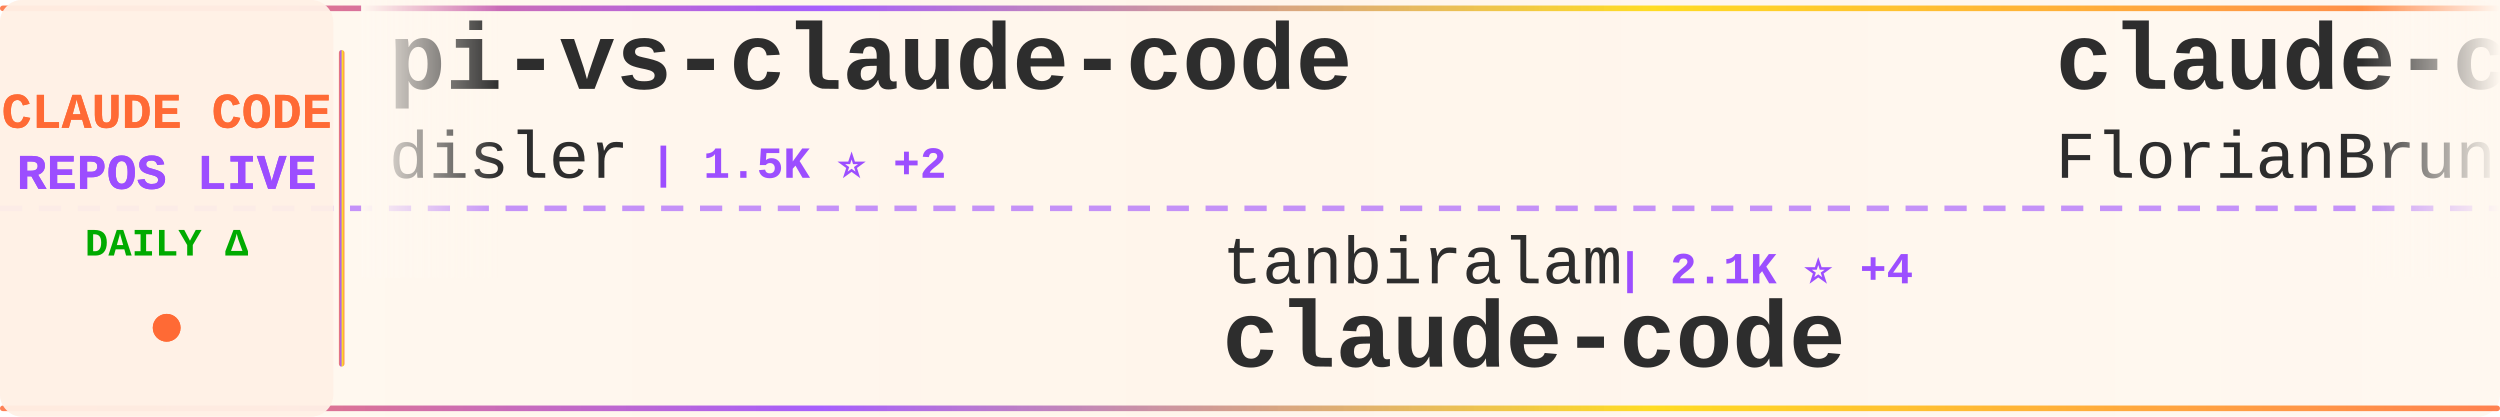
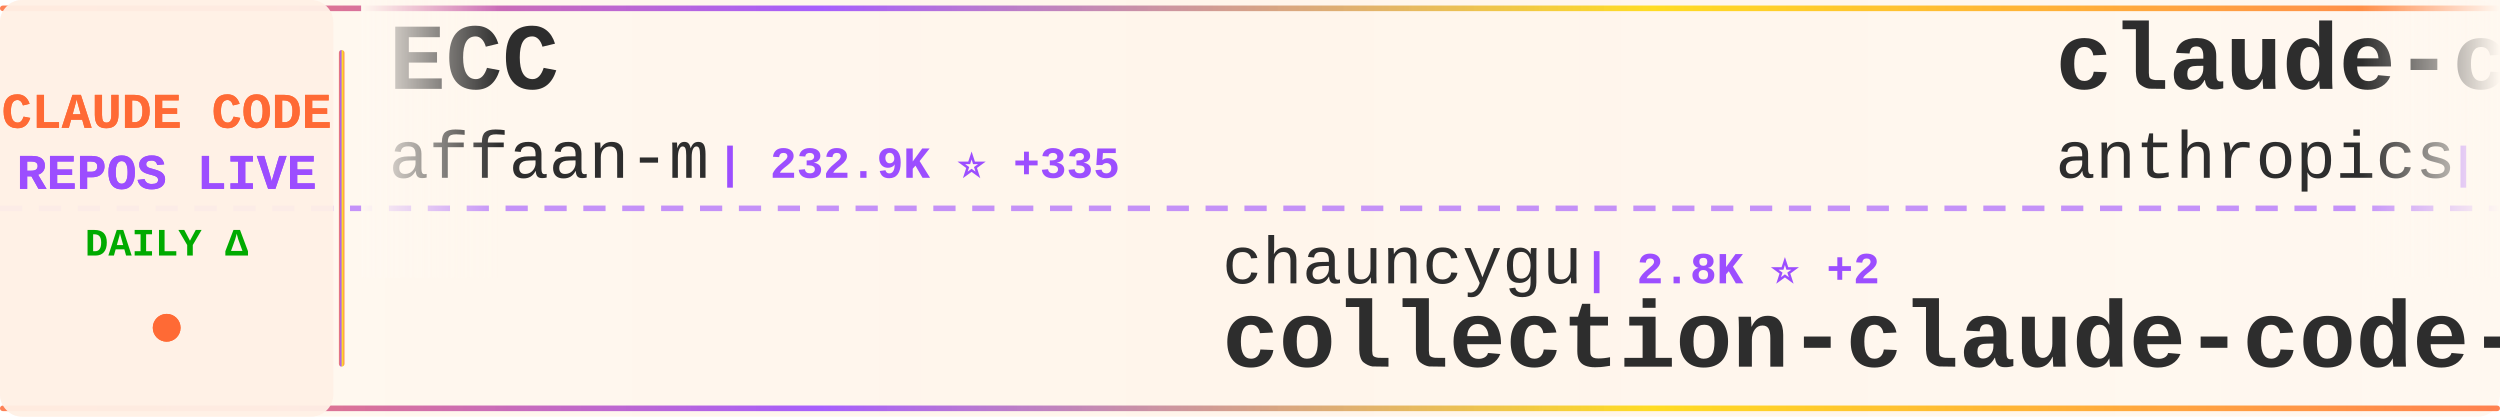
<svg xmlns="http://www.w3.org/2000/svg" width="900" height="150">
  <defs>
    <linearGradient id="tickerBg" x1="0%" y1="0%" x2="100%" y2="0%">
      <stop offset="0%" style="stop-color:#fff8f0;stop-opacity:0.98" />
      <stop offset="50%" style="stop-color:#fff5eb;stop-opacity:1" />
      <stop offset="100%" style="stop-color:#fff8f0;stop-opacity:0.98" />
    </linearGradient>
    <linearGradient id="borderGrad" x1="0%" y1="0%" x2="100%" y2="0%">
      <stop offset="0%" style="stop-color:#FF6B35;stop-opacity:0.85">
        <animate attributeName="stop-opacity" values="0.85;1;0.85" dur="2s" repeatCount="indefinite" />
      </stop>
      <stop offset="33%" style="stop-color:#9C4EFF;stop-opacity:0.9">
        <animate attributeName="stop-opacity" values="0.9;1;0.9" dur="2.2s" repeatCount="indefinite" />
      </stop>
      <stop offset="66%" style="stop-color:#FFD700;stop-opacity:0.85">
        <animate attributeName="stop-opacity" values="0.85;1;0.85" dur="1.8s" repeatCount="indefinite" />
      </stop>
      <stop offset="100%" style="stop-color:#FF6B35;stop-opacity:0.85">
        <animate attributeName="stop-opacity" values="0.85;1;0.85" dur="2s" repeatCount="indefinite" />
      </stop>
    </linearGradient>
    <filter id="textGlow">
      <feGaussianBlur stdDeviation="0.15" result="coloredBlur" />
      <feMerge>
        <feMergeNode in="coloredBlur" />
        <feMergeNode in="SourceGraphic" />
      </feMerge>
    </filter>
    <filter id="metricGlow">
      <feGaussianBlur stdDeviation="0.2" result="coloredBlur" />
      <feMerge>
        <feMergeNode in="coloredBlur" />
        <feMergeNode in="SourceGraphic" />
      </feMerge>
    </filter>
    <linearGradient id="leftFade" x1="0%" y1="0%" x2="100%" y2="0%">
      <stop offset="0%" style="stop-color:#fff8f0;stop-opacity:1" />
      <stop offset="100%" style="stop-color:#fff8f0;stop-opacity:0" />
    </linearGradient>
    <linearGradient id="rightFade" x1="0%" y1="0%" x2="100%" y2="0%">
      <stop offset="0%" style="stop-color:#fff8f0;stop-opacity:0" />
      <stop offset="100%" style="stop-color:#fff8f0;stop-opacity:1" />
    </linearGradient>
  </defs>
  <rect width="900" height="150" fill="url(#tickerBg)" rx="8" />
  <rect x="0" y="2" width="900" height="2" fill="url(#borderGrad)" rx="1" />
  <rect x="0" y="146" width="900" height="2" fill="url(#borderGrad)" rx="1" />
  <line x1="0" y1="75" x2="900" y2="75" stroke="#9C4EFF" stroke-width="2" stroke-dasharray="8 6" opacity="0.6" />
  <rect x="0" y="0" width="120" height="150" fill="#fff0e6" opacity="0.95" rx="8" />
  <text x="60" y="46" font-family="'Courier New', monospace" font-size="18" font-weight="bold" fill="#FF6B35" text-anchor="middle" filter="url(#textGlow)">
    CLAUDE CODE
  </text>
  <text x="60" y="68" font-family="'Courier New', monospace" font-size="18" font-weight="bold" fill="#9C4EFF" text-anchor="middle" filter="url(#textGlow)">
    REPOS LIVE
  </text>
  <text x="60" y="92" font-family="'Courier New', monospace" font-size="14" font-weight="bold" fill="#00aa00" text-anchor="middle">
    DAILY Δ
  </text>
  <circle cx="60" cy="118" r="5" fill="#FF6B35" filter="url(#metricGlow)">
    <animate attributeName="r" values="4;6;4" dur="1.5s" repeatCount="indefinite" />
    <animate attributeName="opacity" values="0.6;1;0.6" dur="1.5s" repeatCount="indefinite" />
  </circle>
  <rect x="122" y="18" width="2" height="114" fill="url(#borderGrad)" rx="1" />
  <clipPath id="tickerClip">
    <rect x="130" y="0" width="770" height="150" />
  </clipPath>
  <g clip-path="url(#tickerClip)">
    <g id="tickerItems">
      <animateTransform attributeName="transform" attributeType="XML" type="translate" from="0 0" to="-3000 0" dur="54s" repeatCount="indefinite" />
      <g transform="translate(0, 0)">
-         <text x="140" y="32" font-family="'Courier New', monospace" font-size="34" font-weight="bold" fill="#2d2d2d">pi-vs-claude-code</text>
-         <text x="140" y="64" font-family="'Courier New', monospace" font-size="24" font-weight="normal" fill="#2d2d2d" opacity="1.0">disler</text>
-         <text x="234" y="64" font-family="'Courier New', monospace" font-size="16" font-weight="bold" fill="#9C4EFF"> | 1.5K ⭐ +2</text>
+         <text x="140" y="32" font-family="'Courier New', monospace" font-size="34" font-weight="bold" fill="#2d2d2d">ECC</text>
+         <text x="140" y="64" font-family="'Courier New', monospace" font-size="24" font-weight="normal" fill="#2d2d2d" opacity="1.0">affaan-m</text>
+         <text x="258" y="64" font-family="'Courier New', monospace" font-size="16" font-weight="bold" fill="#9C4EFF"> | 232.9K ⭐ +335</text>
      </g>
      <g transform="translate(300, 0)">
-         <text x="140" y="102" font-family="'Courier New', monospace" font-size="24" font-weight="normal" fill="#2d2d2d" opacity="1.0">tanbiralam</text>
-         <text x="282" y="102" font-family="'Courier New', monospace" font-size="16" font-weight="bold" fill="#9C4EFF"> | 2.1K ⭐ +4</text>
+         <text x="140" y="102" font-family="'Courier New', monospace" font-size="24" font-weight="normal" fill="#2d2d2d" opacity="1.0">chauncygu</text>
+         <text x="270" y="102" font-family="'Courier New', monospace" font-size="16" font-weight="bold" fill="#9C4EFF"> | 2.8K ⭐ +2</text>
+         <text x="140" y="132" font-family="'Courier New', monospace" font-size="34" font-weight="bold" fill="#2d2d2d">collection-claude-code-s...</text>
+       </g>
+       <g transform="translate(600, 0)">
+         <text x="140" y="32" font-family="'Courier New', monospace" font-size="34" font-weight="bold" fill="#2d2d2d">claude-code-security-rev...</text>
+         <text x="140" y="64" font-family="'Courier New', monospace" font-size="24" font-weight="normal" fill="#2d2d2d" opacity="1.0">anthropics</text>
+         <text x="282" y="64" font-family="'Courier New', monospace" font-size="16" font-weight="bold" fill="#9C4EFF"> | 5.6K ⭐ +12</text>
+       </g>
+       <g transform="translate(900, 0)">
+         <text x="140" y="102" font-family="'Courier New', monospace" font-size="24" font-weight="normal" fill="#2d2d2d" opacity="1.0">Maciek-roboblog</text>
+         <text x="342" y="102" font-family="'Courier New', monospace" font-size="16" font-weight="bold" fill="#9C4EFF"> | 8.5K ⭐ +4</text>
+         <text x="140" y="132" font-family="'Courier New', monospace" font-size="34" font-weight="bold" fill="#2d2d2d">Claude-Code-Usage-Monito...</text>
+       </g>
+       <g transform="translate(1200, 0)">
+         <text x="140" y="32" font-family="'Courier New', monospace" font-size="34" font-weight="bold" fill="#2d2d2d">Claude-code</text>
+         <text x="140" y="64" font-family="'Courier New', monospace" font-size="24" font-weight="normal" fill="#2d2d2d" opacity="1.0">zstmfhy</text>
+         <text x="246" y="64" font-family="'Courier New', monospace" font-size="16" font-weight="bold" fill="#9C4EFF"> | 190 ⭐</text>
+       </g>
+       <g transform="translate(1500, 0)">
+         <text x="140" y="102" font-family="'Courier New', monospace" font-size="24" font-weight="normal" fill="#2d2d2d" opacity="1.0">shareAI-lab</text>
+         <text x="294" y="102" font-family="'Courier New', monospace" font-size="16" font-weight="bold" fill="#9C4EFF"> | 72.2K ⭐ +76</text>
+         <text x="140" y="132" font-family="'Courier New', monospace" font-size="34" font-weight="bold" fill="#2d2d2d">learn-claude-code</text>
+       </g>
+       <g transform="translate(1800, 0)">
+         <text x="140" y="32" font-family="'Courier New', monospace" font-size="34" font-weight="bold" fill="#2d2d2d">claude-code</text>
+         <text x="140" y="64" font-family="'Courier New', monospace" font-size="24" font-weight="normal" fill="#2d2d2d" opacity="1.0">T-Lab-CUHKSZ</text>
+         <text x="306" y="64" font-family="'Courier New', monospace" font-size="16" font-weight="bold" fill="#9C4EFF"> | 326 ⭐</text>
+       </g>
+       <g transform="translate(2100, 0)">
+         <text x="140" y="102" font-family="'Courier New', monospace" font-size="24" font-weight="normal" fill="#2d2d2d" opacity="1.0">nicedreamzapp</text>
+         <text x="318" y="102" font-family="'Courier New', monospace" font-size="16" font-weight="bold" fill="#9C4EFF"> | 3.0K ⭐ +1</text>
+         <text x="140" y="132" font-family="'Courier New', monospace" font-size="34" font-weight="bold" fill="#2d2d2d">claude-code-local</text>
+       </g>
+       <g transform="translate(2400, 0)">
+         <text x="140" y="32" font-family="'Courier New', monospace" font-size="34" font-weight="bold" fill="#2d2d2d">sc-claude-code-files</text>
+         <text x="140" y="64" font-family="'Courier New', monospace" font-size="24" font-weight="normal" fill="#2d2d2d" opacity="1.0">https-deeplearning-ai</text>
+         <text x="414" y="64" font-family="'Courier New', monospace" font-size="16" font-weight="bold" fill="#9C4EFF"> | 536 ⭐ +1</text>
+       </g>
+       <g transform="translate(2700, 0)">
+         <text x="140" y="102" font-family="'Courier New', monospace" font-size="24" font-weight="normal" fill="#2d2d2d" opacity="1.0">Tinkeringg-Lab</text>
+         <text x="330" y="102" font-family="'Courier New', monospace" font-size="16" font-weight="bold" fill="#9C4EFF"> | 211 ⭐ -1</text>
        <text x="140" y="132" font-family="'Courier New', monospace" font-size="34" font-weight="bold" fill="#2d2d2d">claude-code</text>
      </g>
-       <g transform="translate(600, 0)">
-         <text x="140" y="32" font-family="'Courier New', monospace" font-size="34" font-weight="bold" fill="#2d2d2d">claude-code-ultimate-gui...</text>
-         <text x="140" y="64" font-family="'Courier New', monospace" font-size="24" font-weight="normal" fill="#2d2d2d" opacity="1.0">FlorianBruniaux</text>
-         <text x="342" y="64" font-family="'Courier New', monospace" font-size="16" font-weight="bold" fill="#9C4EFF"> | 5.5K ⭐ +6</text>
-       </g>
-       <g transform="translate(900, 0)">
-         <text x="140" y="102" font-family="'Courier New', monospace" font-size="24" font-weight="normal" fill="#2d2d2d" opacity="1.0">davila7</text>
-         <text x="246" y="102" font-family="'Courier New', monospace" font-size="16" font-weight="bold" fill="#9C4EFF"> | 29.9K ⭐ +25</text>
-         <text x="140" y="132" font-family="'Courier New', monospace" font-size="34" font-weight="bold" fill="#2d2d2d">claude-code-templates</text>
-       </g>
-       <g transform="translate(1200, 0)">
-         <text x="140" y="32" font-family="'Courier New', monospace" font-size="34" font-weight="bold" fill="#2d2d2d">claude-code-system-promp...</text>
-         <text x="140" y="64" font-family="'Courier New', monospace" font-size="24" font-weight="normal" fill="#2d2d2d" opacity="1.0">Piebald-AI</text>
-         <text x="282" y="64" font-family="'Courier New', monospace" font-size="16" font-weight="bold" fill="#9C4EFF"> | 12.0K ⭐ +6</text>
-       </g>
-       <g transform="translate(1500, 0)">
-         <text x="140" y="102" font-family="'Courier New', monospace" font-size="24" font-weight="normal" fill="#2d2d2d" opacity="1.0">jarmuine</text>
-         <text x="258" y="102" font-family="'Courier New', monospace" font-size="16" font-weight="bold" fill="#9C4EFF"> | 2.3K ⭐</text>
-         <text x="140" y="132" font-family="'Courier New', monospace" font-size="34" font-weight="bold" fill="#2d2d2d">claude-code</text>
-       </g>
-       <g transform="translate(1800, 0)">
-         <text x="140" y="32" font-family="'Courier New', monospace" font-size="34" font-weight="bold" fill="#2d2d2d">sc-claude-code-files</text>
-         <text x="140" y="64" font-family="'Courier New', monospace" font-size="24" font-weight="normal" fill="#2d2d2d" opacity="1.0">https-deeplearning-ai</text>
-         <text x="414" y="64" font-family="'Courier New', monospace" font-size="16" font-weight="bold" fill="#9C4EFF"> | 535 ⭐</text>
-       </g>
-       <g transform="translate(2100, 0)">
-         <text x="140" y="102" font-family="'Courier New', monospace" font-size="24" font-weight="normal" fill="#2d2d2d" opacity="1.0">mehmoodosman</text>
-         <text x="306" y="102" font-family="'Courier New', monospace" font-size="16" font-weight="bold" fill="#9C4EFF"> | 172 ⭐</text>
-         <text x="140" y="132" font-family="'Courier New', monospace" font-size="34" font-weight="bold" fill="#2d2d2d">claude-code</text>
-       </g>
-       <g transform="translate(2400, 0)">
-         <text x="140" y="32" font-family="'Courier New', monospace" font-size="34" font-weight="bold" fill="#2d2d2d">claude_code_src</text>
-         <text x="140" y="64" font-family="'Courier New', monospace" font-size="24" font-weight="normal" fill="#2d2d2d" opacity="1.0">ponponon</text>
-         <text x="258" y="64" font-family="'Courier New', monospace" font-size="16" font-weight="bold" fill="#9C4EFF"> | 2.3K ⭐</text>
-       </g>
-       <g transform="translate(2700, 0)">
-         <text x="140" y="102" font-family="'Courier New', monospace" font-size="24" font-weight="normal" fill="#2d2d2d" opacity="1.0">lintsinghua</text>
-         <text x="294" y="102" font-family="'Courier New', monospace" font-size="16" font-weight="bold" fill="#9C4EFF"> | 4.0K ⭐ +9</text>
-         <text x="140" y="132" font-family="'Courier New', monospace" font-size="34" font-weight="bold" fill="#2d2d2d">claude-code-book</text>
-       </g>
      <g transform="translate(3000, 0)">
-         <text x="140" y="32" font-family="'Courier New', monospace" font-size="34" font-weight="bold" fill="#2d2d2d">pi-vs-claude-code</text>
-         <text x="140" y="64" font-family="'Courier New', monospace" font-size="24" font-weight="normal" fill="#2d2d2d" opacity="1.0">disler</text>
-         <text x="234" y="64" font-family="'Courier New', monospace" font-size="16" font-weight="bold" fill="#9C4EFF"> | 1.5K ⭐ +2</text>
+         <text x="140" y="32" font-family="'Courier New', monospace" font-size="34" font-weight="bold" fill="#2d2d2d">ECC</text>
+         <text x="140" y="64" font-family="'Courier New', monospace" font-size="24" font-weight="normal" fill="#2d2d2d" opacity="1.0">affaan-m</text>
+         <text x="258" y="64" font-family="'Courier New', monospace" font-size="16" font-weight="bold" fill="#9C4EFF"> | 232.9K ⭐ +335</text>
      </g>
      <g transform="translate(3300, 0)">
-         <text x="140" y="102" font-family="'Courier New', monospace" font-size="24" font-weight="normal" fill="#2d2d2d" opacity="1.0">tanbiralam</text>
-         <text x="282" y="102" font-family="'Courier New', monospace" font-size="16" font-weight="bold" fill="#9C4EFF"> | 2.1K ⭐ +4</text>
-         <text x="140" y="132" font-family="'Courier New', monospace" font-size="34" font-weight="bold" fill="#2d2d2d">claude-code</text>
+         <text x="140" y="102" font-family="'Courier New', monospace" font-size="24" font-weight="normal" fill="#2d2d2d" opacity="1.0">chauncygu</text>
+         <text x="270" y="102" font-family="'Courier New', monospace" font-size="16" font-weight="bold" fill="#9C4EFF"> | 2.8K ⭐ +2</text>
+         <text x="140" y="132" font-family="'Courier New', monospace" font-size="34" font-weight="bold" fill="#2d2d2d">collection-claude-code-s...</text>
      </g>
      <g transform="translate(3600, 0)">
-         <text x="140" y="32" font-family="'Courier New', monospace" font-size="34" font-weight="bold" fill="#2d2d2d">claude-code-ultimate-gui...</text>
-         <text x="140" y="64" font-family="'Courier New', monospace" font-size="24" font-weight="normal" fill="#2d2d2d" opacity="1.0">FlorianBruniaux</text>
-         <text x="342" y="64" font-family="'Courier New', monospace" font-size="16" font-weight="bold" fill="#9C4EFF"> | 5.5K ⭐ +6</text>
+         <text x="140" y="32" font-family="'Courier New', monospace" font-size="34" font-weight="bold" fill="#2d2d2d">claude-code-security-rev...</text>
+         <text x="140" y="64" font-family="'Courier New', monospace" font-size="24" font-weight="normal" fill="#2d2d2d" opacity="1.0">anthropics</text>
+         <text x="282" y="64" font-family="'Courier New', monospace" font-size="16" font-weight="bold" fill="#9C4EFF"> | 5.6K ⭐ +12</text>
      </g>
      <g transform="translate(3900, 0)">
-         <text x="140" y="102" font-family="'Courier New', monospace" font-size="24" font-weight="normal" fill="#2d2d2d" opacity="1.0">davila7</text>
-         <text x="246" y="102" font-family="'Courier New', monospace" font-size="16" font-weight="bold" fill="#9C4EFF"> | 29.9K ⭐ +25</text>
-         <text x="140" y="132" font-family="'Courier New', monospace" font-size="34" font-weight="bold" fill="#2d2d2d">claude-code-templates</text>
+         <text x="140" y="102" font-family="'Courier New', monospace" font-size="24" font-weight="normal" fill="#2d2d2d" opacity="1.0">Maciek-roboblog</text>
+         <text x="342" y="102" font-family="'Courier New', monospace" font-size="16" font-weight="bold" fill="#9C4EFF"> | 8.5K ⭐ +4</text>
+         <text x="140" y="132" font-family="'Courier New', monospace" font-size="34" font-weight="bold" fill="#2d2d2d">Claude-Code-Usage-Monito...</text>
      </g>
    </g>
  </g>
  <rect x="130" y="0" width="50" height="100" fill="url(#leftFade)" />
  <rect x="850" y="0" width="50" height="100" fill="url(#rightFade)" />
</svg>
